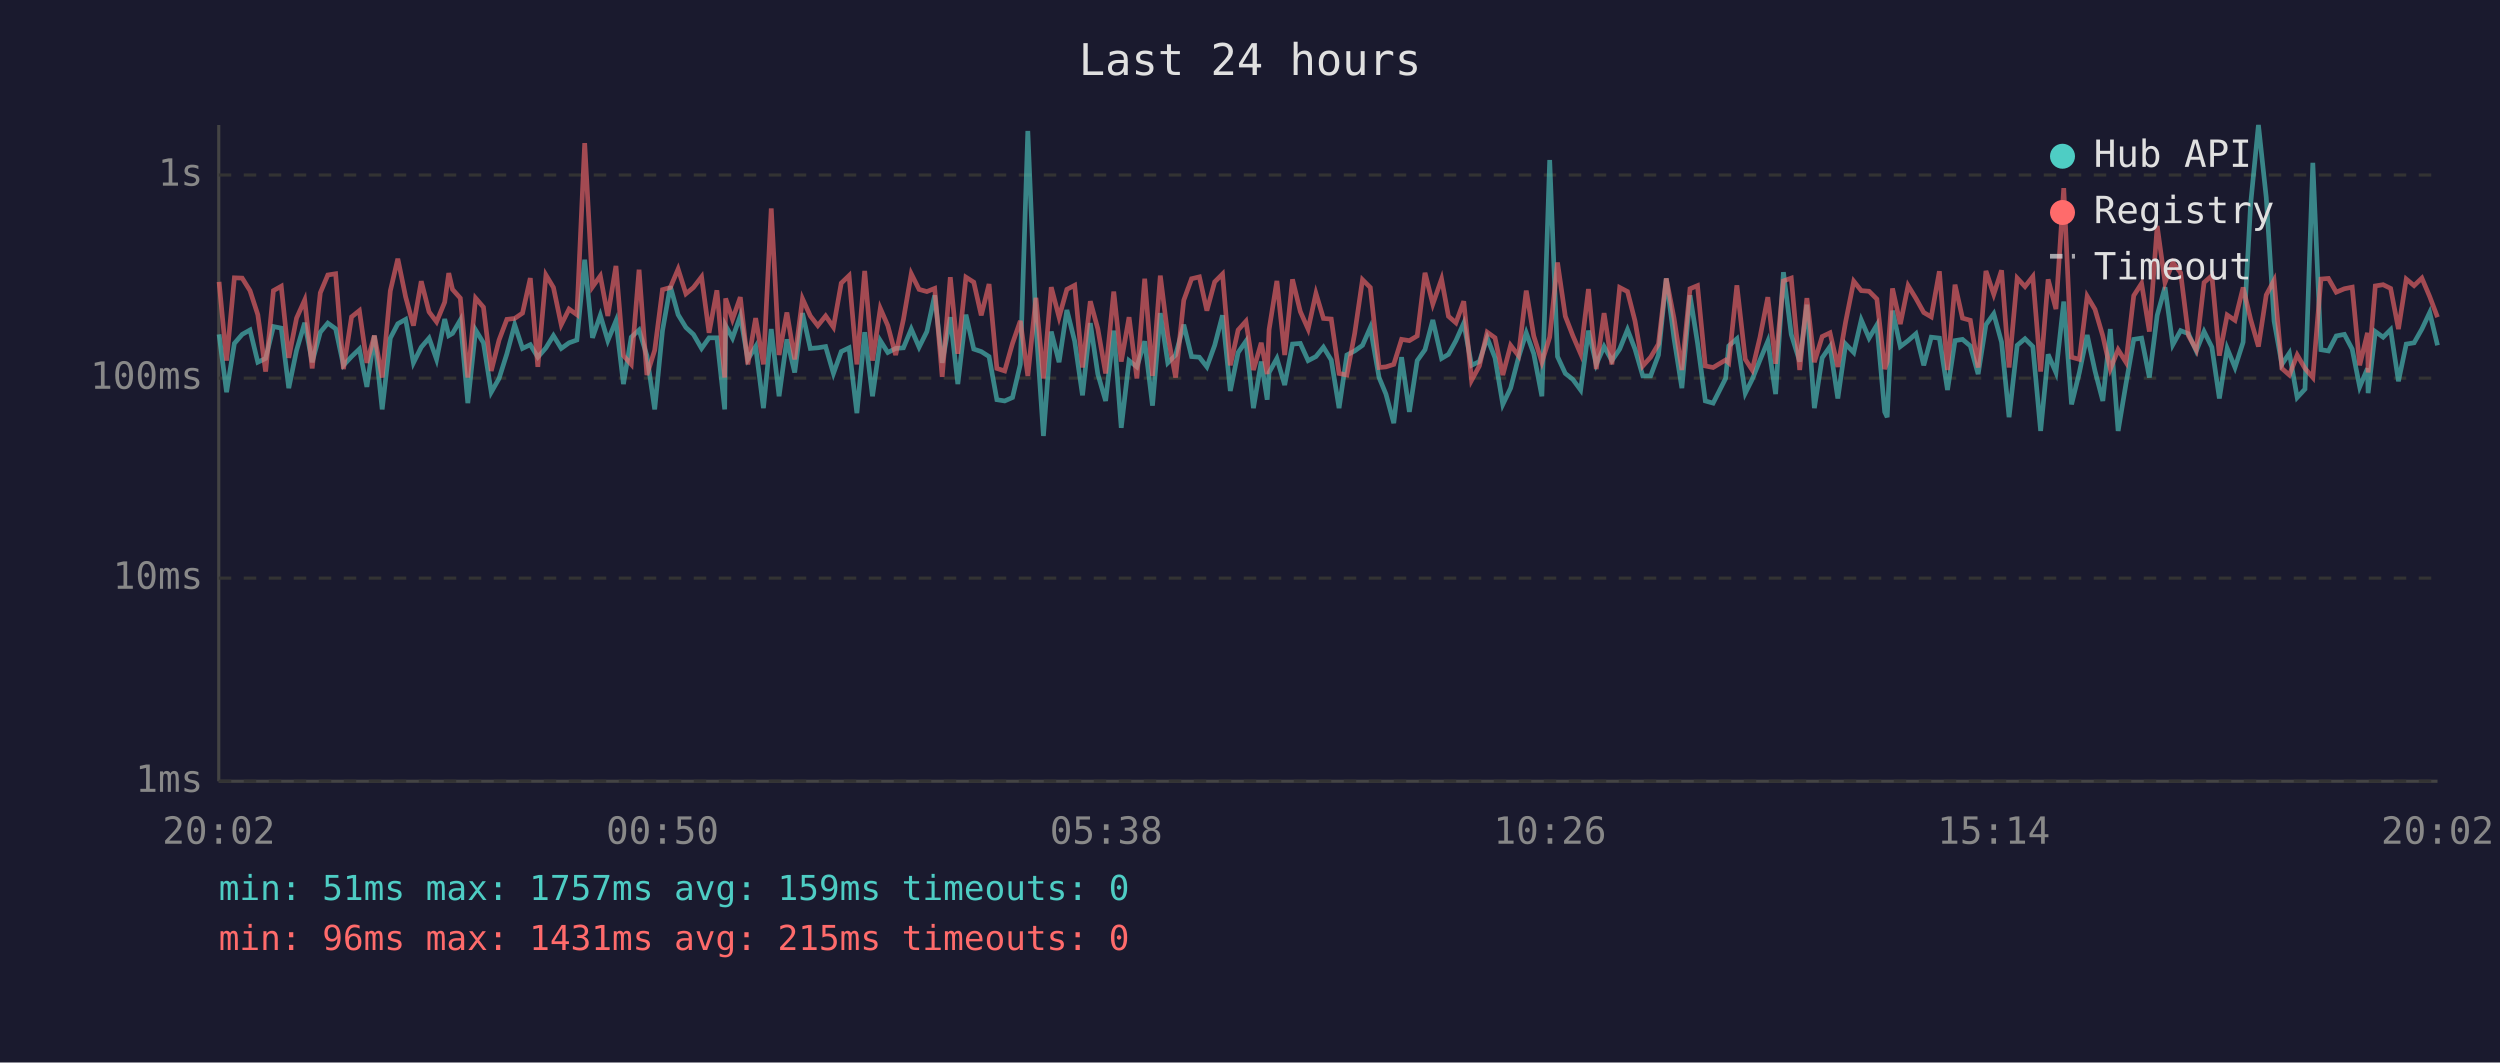
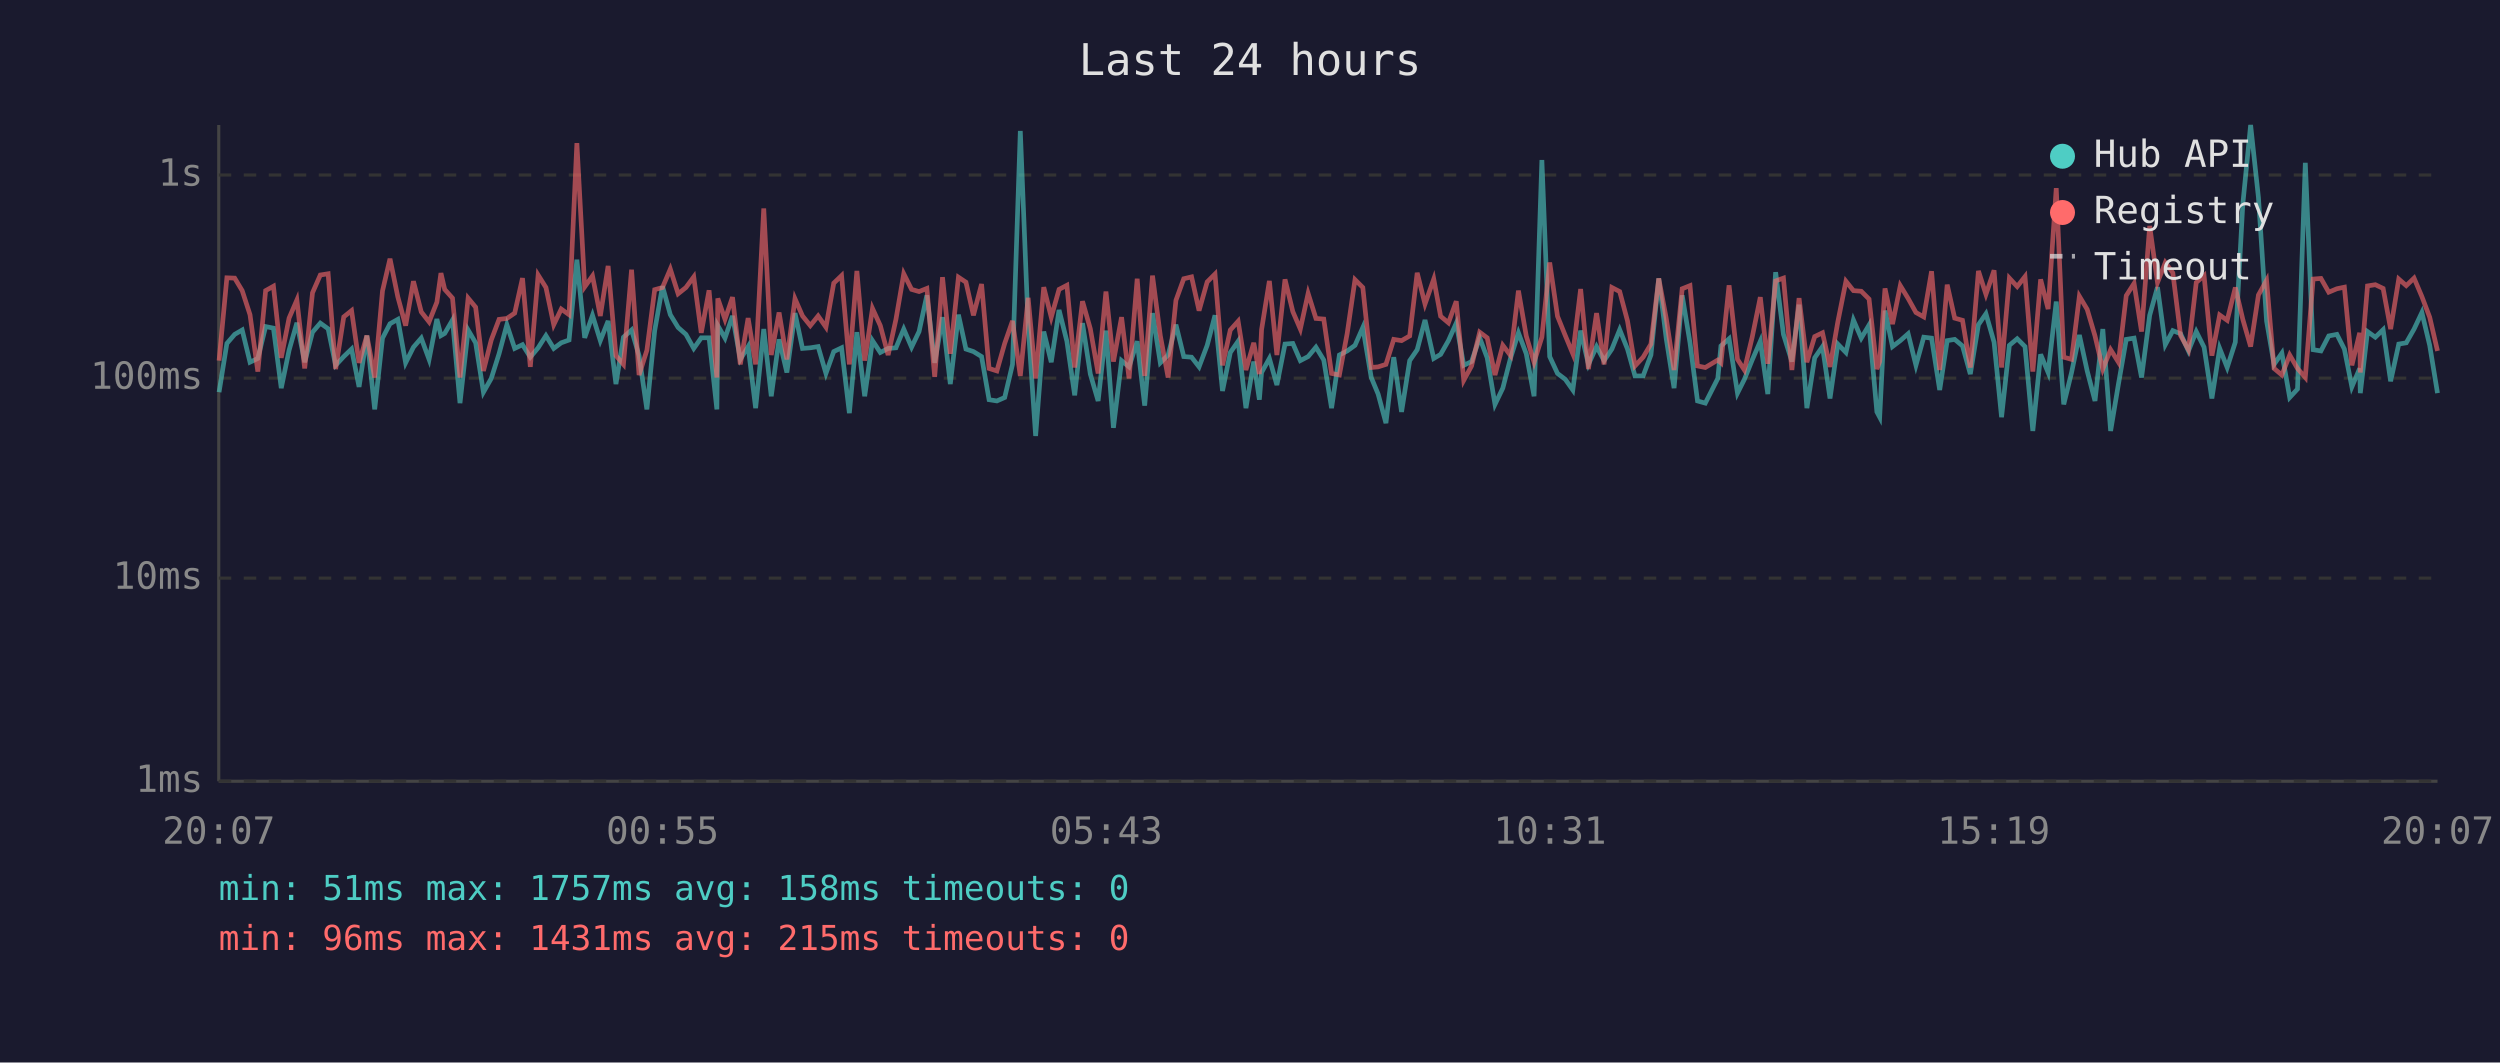
<svg xmlns="http://www.w3.org/2000/svg" viewBox="0 0 800 340" font-family="monospace" font-size="12">
  <rect width="800" height="340" fill="#1a1a2e" />
  <text x="400" y="24" fill="#e0e0e0" font-size="14" text-anchor="middle">Last 24 hours</text>
  <line x1="70" y1="40" x2="70" y2="250" stroke="#444" stroke-width="1" />
  <line x1="70" y1="250" x2="780" y2="250" stroke="#444" stroke-width="1" />
  <line x1="70" y1="250" x2="780" y2="250" stroke="#333" stroke-width="1" stroke-dasharray="4" />
  <text x="65" y="250" fill="#888" text-anchor="end" dominant-baseline="middle">1ms</text>
  <line x1="70" y1="185" x2="780" y2="185" stroke="#333" stroke-width="1" stroke-dasharray="4" />
  <text x="65" y="185" fill="#888" text-anchor="end" dominant-baseline="middle">10ms</text>
  <line x1="70" y1="121" x2="780" y2="121" stroke="#333" stroke-width="1" stroke-dasharray="4" />
  <text x="65" y="121" fill="#888" text-anchor="end" dominant-baseline="middle">100ms</text>
  <line x1="70" y1="56" x2="780" y2="56" stroke="#333" stroke-width="1" stroke-dasharray="4" />
  <text x="65" y="56" fill="#888" text-anchor="end" dominant-baseline="middle">1s</text>
-   <text x="70" y="270" fill="#888" text-anchor="middle">20:02</text>
-   <text x="212" y="270" fill="#888" text-anchor="middle">00:50</text>
-   <text x="354" y="270" fill="#888" text-anchor="middle">05:38</text>
-   <text x="496" y="270" fill="#888" text-anchor="middle">10:26</text>
-   <text x="638" y="270" fill="#888" text-anchor="middle">15:14</text>
-   <text x="780" y="270" fill="#888" text-anchor="middle">20:02</text>
-   <polyline points="70.1,107.0 72.5,125.5 75.0,109.9 77.5,107.0 80.0,105.6 82.5,115.9 85.0,114.7 87.5,104.5 90.0,105.0 92.4,124.2 94.9,112.1 97.5,103.3 99.9,115.9 102.5,106.3 104.9,103.4 107.4,105.2 109.9,116.9 112.5,114.1 115.0,111.7 117.4,123.8 119.8,107.4 122.3,131.0 124.9,108.2 127.3,103.6 129.8,102.2 132.3,116.1 134.8,111.1 137.3,108.2 139.7,115.0 142.3,102.1 143.6,107.4 144.8,106.7 147.3,102.4 149.7,129.0 152.2,105.6 154.7,109.7 157.2,125.5 159.7,121.1 162.2,113.2 164.7,103.9 167.2,111.5 169.7,110.3 172.1,114.3 174.7,111.3 177.1,107.4 179.6,111.5 182.1,109.7 184.6,108.8 187.1,83.1 189.6,108.1 192.1,100.9 194.5,109.0 197.1,102.7 199.5,122.9 202.0,107.9 204.5,105.6 207.0,113.8 209.5,131.0 212.0,105.8 214.5,91.6 217.0,100.7 219.5,104.8 221.9,107.0 224.5,111.5 226.9,108.1 229.4,108.1 231.9,131.0 232.2,104.2 234.4,108.2 236.9,101.1 239.3,115.0 241.8,110.9 244.3,130.6 246.8,105.3 249.3,126.8 251.8,108.6 254.3,119.2 256.8,100.2 259.3,111.5 261.7,111.3 264.2,110.9 266.7,119.5 269.2,112.5 271.7,111.3 274.2,132.2 276.7,106.3 279.2,126.8 281.7,109.0 284.1,112.8 286.6,111.5 289.1,111.3 291.6,105.3 294.1,111.1 296.6,106.1 299.1,94.5 301.5,116.1 304.1,101.5 306.5,122.9 309.1,100.7 311.6,111.7 314.0,112.5 316.5,114.1 319.0,127.9 321.5,128.3 324.0,127.2 326.5,116.6 328.9,41.9 331.5,104.0 333.9,139.5 336.4,106.1 338.9,115.9 341.4,99.2 343.9,109.2 346.4,126.5 348.9,103.4 351.3,119.7 353.8,128.3 356.4,105.8 358.8,136.9 361.3,115.4 363.8,117.4 366.3,109.2 368.8,129.8 371.3,100.2 373.7,116.1 376.2,113.6 378.8,103.9 381.3,114.1 383.8,114.3 386.2,117.4 388.7,110.5 391.2,100.9 393.7,125.1 396.2,112.8 398.7,109.2 401.1,130.6 403.6,115.7 405.5,127.9 406.1,119.2 408.6,114.7 411.1,123.2 413.6,110.1 416.1,109.9 418.6,115.4 421.1,114.1 423.5,111.1 426.0,115.2 428.5,130.6 431.0,113.6 433.5,112.3 436.0,110.5 438.5,104.8 441.3,120.8 443.5,126.1 446.0,135.4 448.5,114.3 451.0,131.8 453.5,115.4 456.0,111.9 458.5,102.4 461.3,114.7 463.5,113.4 465.9,109.0 468.4,103.4 470.9,116.9 473.4,115.7 475.9,108.1 478.4,114.5 480.9,129.4 483.4,124.2 485.9,114.5 488.4,106.5 490.8,113.2 493.4,126.8 495.9,51.2 498.4,114.1 500.9,119.5 503.3,121.4 505.8,124.8 508.3,105.8 510.8,116.6 513.3,110.9 515.8,115.4 518.3,111.7 520.8,105.5 523.2,111.7 525.7,120.3 528.2,120.3 530.7,113.6 533.2,89.1 535.7,108.4 538.2,124.2 540.8,94.5 543.2,109.7 545.7,128.3 548.2,129.0 552.2,121.1 553.2,110.7 555.8,108.4 558.5,125.8 560.7,121.4 563.2,115.2 565.7,109.2 568.2,126.1 570.7,87.1 573.2,107.0 575.9,115.7 578.2,97.5 580.6,130.6 583.1,114.5 585.6,110.9 588.1,127.5 590.6,110.1 593.2,112.8 595.6,102.4 598.1,108.2 600.6,104.0 603.1,131.8 603.9,133.5 605.6,99.4 608.1,110.9 610.6,109.0 613.1,106.8 615.6,116.9 618.0,107.9 620.6,108.2 623.2,124.8 625.6,109.0 628.0,108.6 630.5,110.7 633.0,119.7 635.5,103.9 638.0,100.4 640.5,109.5 642.9,133.5 645.5,110.5 648.0,108.4 650.5,110.9 653.0,137.9 655.4,113.4 657.9,119.2 660.4,96.5 662.9,129.4 665.4,119.2 667.9,107.2 670.4,118.7 672.9,128.3 675.3,105.3 677.8,137.9 680.3,122.9 682.8,108.6 685.3,108.2 687.8,120.8 690.3,100.9 692.8,91.9 695.3,110.3 697.8,105.8 700.3,106.8 702.8,112.3 705.3,106.1 707.8,111.1 710.2,127.5 712.7,111.5 715.2,117.6 717.8,109.5 720.2,65.3 722.7,40.0 725.2,63.2 727.7,102.7 730.2,116.6 732.6,113.0 735.1,127.2 737.6,124.5 740.1,52.1 742.7,111.9 745.1,112.3 747.6,107.5 750.2,107.0 752.7,111.7 755.1,123.8 757.6,117.9 757.8,125.8 760.1,106.1 762.6,107.9 765.0,105.5 767.5,122.0 770.0,110.1 772.5,109.7 775.0,105.3 777.5,100.0 780.0,110.5" fill="none" stroke="#4ecdc4" stroke-width="1.5" opacity="0.6" />
-   <polyline points="70.1,90.2 72.5,115.4 75.0,88.9 77.5,89.0 80.0,93.0 82.5,100.7 85.0,118.9 87.5,93.0 90.0,91.6 92.4,114.5 94.9,101.8 97.5,96.0 99.9,117.9 102.5,93.7 104.9,88.0 107.4,87.6 109.9,118.1 112.5,101.4 115.0,99.4 117.4,116.1 119.8,107.4 122.3,120.8 124.9,93.1 127.3,82.8 129.8,95.0 132.3,104.2 134.8,90.0 137.3,99.8 139.7,103.0 142.3,96.7 143.6,87.4 144.8,92.6 147.3,95.4 149.7,120.8 152.2,95.4 154.7,98.3 157.2,118.7 159.7,108.8 162.2,102.2 164.7,101.9 167.2,100.2 169.7,89.0 172.1,117.4 174.7,88.0 177.1,92.0 179.6,103.9 182.1,98.9 184.6,100.7 187.1,45.8 189.6,91.8 192.1,88.3 194.5,101.1 197.1,85.1 199.5,113.8 202.0,116.6 204.5,86.3 207.0,120.0 209.5,112.1 212.0,92.7 214.5,92.0 217.0,86.1 219.5,94.0 221.9,92.0 224.5,88.6 226.9,106.5 229.4,92.9 231.9,120.8 232.2,95.5 234.4,102.2 236.9,95.1 239.3,116.6 241.8,101.8 244.3,116.6 246.8,66.7 249.3,113.6 251.8,100.0 254.3,115.0 256.8,95.6 259.3,101.1 261.7,104.2 264.2,101.1 266.7,104.7 269.2,90.6 271.7,88.2 274.2,116.6 276.7,86.7 279.2,115.4 281.7,98.7 284.1,104.2 286.6,113.6 289.1,102.2 291.6,87.6 294.1,92.6 296.6,93.3 299.1,92.3 301.5,120.6 304.1,88.7 306.5,113.2 309.1,88.7 311.6,90.3 314.0,100.9 316.5,90.9 319.0,117.9 321.5,118.7 324.0,109.9 326.5,102.7 328.9,120.3 331.5,95.3 333.9,121.1 336.4,91.9 338.9,101.5 341.4,92.6 343.9,91.3 346.4,117.6 348.9,96.4 351.3,105.2 353.8,119.5 356.4,93.3 358.8,115.7 361.3,101.5 363.8,121.1 366.3,89.2 368.8,120.3 371.3,88.2 373.7,107.4 376.2,120.8 378.8,96.1 381.3,89.2 383.8,88.6 386.2,99.4 388.7,90.2 391.2,87.7 393.7,116.9 396.2,105.6 398.7,102.8 401.1,118.4 403.6,109.7 405.5,119.7 406.1,105.5 408.6,89.9 411.1,113.6 413.6,89.4 416.1,99.7 418.6,105.3 421.1,93.9 423.5,101.9 426.0,102.1 428.5,119.5 431.0,120.0 433.5,106.7 436.0,89.5 438.5,92.0 441.3,117.6 443.5,117.4 446.0,116.6 448.5,108.6 451.0,109.0 453.5,107.5 456.0,87.3 458.5,97.3 461.3,89.3 463.5,101.2 465.9,103.3 468.4,96.4 470.9,121.7 473.4,117.1 475.9,106.3 478.4,108.1 480.9,120.0 483.4,110.5 485.9,113.8 488.4,93.0 490.8,107.5 493.4,115.9 495.9,107.9 498.4,84.0 500.9,101.2 503.3,107.4 505.8,113.2 508.3,92.5 510.8,118.1 513.3,100.2 515.8,116.6 518.3,92.0 520.8,93.3 523.2,102.7 525.7,117.1 528.2,114.3 530.7,110.1 533.2,89.1 535.7,101.9 538.2,118.4 540.8,92.4 543.2,91.4 545.7,117.1 548.2,117.6 552.2,115.2 553.2,116.1 555.8,91.3 558.5,115.0 560.7,118.4 563.2,107.9 565.7,95.1 568.2,116.4 570.7,89.9 573.2,89.0 575.9,118.4 578.2,95.4 580.6,115.9 583.1,107.7 585.6,106.5 588.1,117.4 590.6,103.0 593.2,90.0 595.6,93.0 598.1,93.2 600.6,95.7 603.1,118.1 603.9,115.7 605.6,92.3 608.1,103.7 610.6,91.4 613.1,95.5 615.6,100.0 618.0,101.4 620.6,86.8 623.2,118.4 625.6,91.1 628.0,101.8 630.5,102.5 633.0,117.6 635.5,86.7 638.0,94.2 640.5,86.5 642.9,117.6 645.5,89.0 648.0,91.7 650.5,88.5 653.0,118.9 655.4,89.4 657.9,98.9 660.4,60.2 662.9,114.3 665.4,115.0 667.9,94.8 670.4,99.0 672.9,107.5 675.3,118.1 677.8,111.9 680.3,115.9 682.8,94.6 685.3,90.7 687.8,106.1 690.3,72.3 692.8,90.4 695.3,84.0 697.8,87.3 700.3,107.4 702.8,111.9 705.3,90.4 707.8,88.2 710.2,113.8 712.7,100.8 715.2,102.5 717.8,92.0 720.2,102.2 722.7,110.9 725.2,94.4 727.7,89.7 730.2,117.9 732.6,120.0 735.1,113.6 737.6,117.9 740.1,120.8 742.7,89.3 745.1,89.1 747.6,93.5 750.2,92.4 752.7,91.9 755.1,116.9 757.6,106.5 757.8,119.2 760.1,91.5 762.6,91.1 765.0,92.3 767.5,105.3 770.0,89.3 772.5,91.4 775.0,89.0 777.5,94.9 780.0,101.5" fill="none" stroke="#ff6b6b" stroke-width="1.5" opacity="0.6" />
+   <text x="70" y="270" fill="#888" text-anchor="middle">20:07</text>
+   <text x="212" y="270" fill="#888" text-anchor="middle">00:55</text>
+   <text x="354" y="270" fill="#888" text-anchor="middle">05:43</text>
+   <text x="496" y="270" fill="#888" text-anchor="middle">10:31</text>
+   <text x="638" y="270" fill="#888" text-anchor="middle">15:19</text>
+   <text x="780" y="270" fill="#888" text-anchor="middle">20:07</text>
+   <polyline points="70.1,125.5 72.6,109.9 75.1,107.0 77.5,105.6 80.0,115.9 82.5,114.7 85.0,104.5 87.5,105.0 90.0,124.2 92.5,112.1 95.0,103.3 97.5,115.9 100.0,106.3 102.5,103.4 105.0,105.2 107.4,116.9 110.0,114.1 112.5,111.7 114.9,123.8 117.4,107.4 119.9,131.0 122.4,108.2 124.8,103.6 127.3,102.2 129.8,116.1 132.3,111.1 134.8,108.2 137.3,115.0 139.8,102.1 141.1,107.4 142.3,106.7 144.8,102.4 147.2,129.0 149.8,105.6 152.2,109.7 154.7,125.5 157.2,121.1 159.7,113.2 162.2,103.9 164.7,111.5 167.2,110.3 169.7,114.3 172.2,111.3 174.7,107.4 177.2,111.5 179.6,109.7 182.1,108.8 184.6,83.1 187.1,108.1 189.6,100.9 192.1,109.0 194.6,102.7 197.1,122.9 199.5,107.9 202.1,105.6 204.5,113.8 207.0,131.0 209.5,105.8 212.0,91.6 214.5,100.7 217.0,104.8 219.5,107.0 222.0,111.5 224.4,108.1 226.9,108.1 229.4,131.0 229.7,104.2 232.0,108.2 234.4,101.1 236.9,115.0 239.4,110.9 241.8,130.6 244.4,105.3 246.8,126.8 249.3,108.6 251.8,119.2 254.4,100.2 256.8,111.5 259.3,111.3 261.8,110.9 264.3,119.5 266.8,112.5 269.3,111.3 271.8,132.2 274.2,106.3 276.7,126.8 279.2,109.0 281.7,112.8 284.2,111.5 286.7,111.3 289.2,105.3 291.7,111.1 294.1,106.1 296.6,94.5 299.1,116.1 301.6,101.5 304.1,122.9 306.7,100.7 309.1,111.7 311.5,112.5 314.1,114.1 316.5,127.9 319.0,128.3 321.5,127.2 324.0,116.6 326.5,41.9 329.0,104.0 331.4,139.5 334.0,106.1 336.4,115.9 338.9,99.2 341.4,109.2 343.9,126.5 346.4,103.4 348.9,119.7 351.4,128.3 353.9,105.8 356.3,136.9 358.9,115.4 361.3,117.4 363.9,109.2 366.3,129.8 368.8,100.2 371.3,116.1 373.8,113.6 376.3,103.9 378.8,114.1 381.3,114.3 383.7,117.4 386.3,110.5 388.8,100.9 391.2,125.1 393.7,112.8 396.2,109.2 398.7,130.6 401.2,115.7 403.0,127.9 403.7,119.2 406.2,114.7 408.6,123.2 411.2,110.1 413.7,109.9 416.1,115.4 418.6,114.1 421.1,111.1 423.6,115.2 426.1,130.6 428.6,113.6 431.1,112.3 433.6,110.5 436.1,104.8 438.8,120.8 441.0,126.1 443.5,135.4 446.0,114.3 448.5,131.8 451.1,115.4 453.5,111.9 456.0,102.4 458.8,114.7 461.0,113.4 463.5,109.0 466.0,103.4 468.4,116.9 470.9,115.7 473.5,108.1 475.9,114.5 478.4,129.4 480.9,124.2 483.4,114.5 485.9,106.5 488.4,113.2 490.9,126.8 493.4,51.2 495.9,114.1 498.4,119.5 500.9,121.4 503.3,124.8 505.8,105.8 508.3,116.6 510.9,110.9 513.3,115.4 515.8,111.7 518.3,105.5 520.8,111.7 523.2,120.3 525.8,120.3 528.3,113.6 530.8,89.1 533.2,108.4 535.7,124.2 538.3,94.5 540.8,109.7 543.2,128.3 545.7,129.0 549.7,121.1 550.7,110.7 553.3,108.4 556.0,125.8 558.2,121.4 560.7,115.2 563.3,109.2 565.7,126.1 568.2,87.1 570.7,107.0 573.4,115.7 575.7,97.5 578.2,130.6 580.7,114.5 583.2,110.9 585.6,127.5 588.1,110.1 590.7,112.8 593.1,102.4 595.6,108.2 598.1,104.0 600.6,131.8 601.5,133.5 603.2,99.4 605.6,110.9 608.1,109.0 610.6,106.8 613.1,116.9 615.6,107.9 618.1,108.2 620.7,124.8 623.1,109.0 625.5,108.6 628.0,110.7 630.5,119.7 633.1,103.9 635.5,100.4 638.1,109.5 640.5,133.5 643.0,110.5 645.5,108.4 648.0,110.9 650.5,137.9 653.0,113.4 655.4,119.2 658.0,96.5 660.4,129.4 662.9,119.2 665.4,107.2 667.9,118.7 670.4,128.3 672.9,105.3 675.4,137.9 677.9,122.9 680.4,108.6 682.9,108.2 685.3,120.8 687.9,100.9 690.4,91.9 692.9,110.3 695.3,105.8 697.8,106.8 700.3,112.3 702.8,106.1 705.3,111.1 707.8,127.5 710.3,111.5 712.7,117.6 715.3,109.5 717.7,65.3 720.2,40.0 722.7,63.2 725.3,102.7 727.7,116.6 730.2,113.0 732.7,127.2 735.2,124.5 737.7,52.1 740.2,111.9 742.7,112.3 745.2,107.5 747.8,107.0 750.2,111.7 752.6,123.8 755.1,117.9 755.3,125.8 757.6,106.1 760.1,107.9 762.6,105.5 765.0,122.0 767.6,110.1 770.0,109.7 772.5,105.3 775.0,100.0 777.5,110.5 780.0,125.8" fill="none" stroke="#4ecdc4" stroke-width="1.5" opacity="0.6" />
+   <polyline points="70.1,115.4 72.6,88.9 75.1,89.0 77.5,93.0 80.0,100.7 82.5,118.9 85.0,93.0 87.5,91.6 90.0,114.5 92.5,101.8 95.0,96.0 97.5,117.9 100.0,93.7 102.5,88.0 105.0,87.6 107.4,118.1 110.0,101.4 112.5,99.4 114.9,116.1 117.4,107.4 119.9,120.8 122.4,93.1 124.8,82.8 127.3,95.0 129.8,104.2 132.3,90.0 134.8,99.8 137.3,103.0 139.8,96.7 141.1,87.4 142.3,92.6 144.8,95.4 147.2,120.8 149.8,95.4 152.2,98.3 154.7,118.7 157.2,108.8 159.7,102.2 162.2,101.9 164.7,100.2 167.2,89.0 169.7,117.4 172.2,88.0 174.7,92.0 177.2,103.9 179.6,98.9 182.1,100.7 184.6,45.8 187.1,91.8 189.6,88.3 192.1,101.1 194.6,85.1 197.1,113.8 199.5,116.6 202.1,86.3 204.5,120.0 207.0,112.1 209.5,92.7 212.0,92.0 214.5,86.1 217.0,94.0 219.5,92.0 222.0,88.6 224.4,106.5 226.9,92.9 229.4,120.8 229.7,95.5 232.0,102.2 234.4,95.1 236.9,116.6 239.4,101.8 241.8,116.6 244.4,66.7 246.8,113.6 249.3,100.0 251.8,115.0 254.4,95.6 256.8,101.1 259.3,104.2 261.8,101.1 264.3,104.7 266.8,90.6 269.3,88.2 271.8,116.6 274.2,86.7 276.7,115.4 279.2,98.7 281.7,104.2 284.2,113.6 286.7,102.2 289.2,87.6 291.7,92.6 294.1,93.3 296.6,92.3 299.1,120.6 301.6,88.7 304.1,113.2 306.7,88.7 309.1,90.3 311.5,100.9 314.1,90.9 316.5,117.9 319.0,118.7 321.5,109.9 324.0,102.7 326.5,120.3 329.0,95.3 331.4,121.1 334.0,91.9 336.4,101.5 338.9,92.6 341.4,91.3 343.9,117.6 346.4,96.4 348.9,105.2 351.4,119.5 353.9,93.3 356.3,115.7 358.9,101.5 361.3,121.1 363.9,89.2 366.3,120.3 368.8,88.2 371.3,107.4 373.8,120.8 376.3,96.1 378.8,89.2 381.3,88.6 383.7,99.4 386.3,90.2 388.8,87.7 391.2,116.9 393.7,105.6 396.2,102.8 398.7,118.4 401.2,109.7 403.0,119.7 403.7,105.5 406.2,89.9 408.6,113.6 411.2,89.4 413.7,99.7 416.1,105.3 418.6,93.9 421.1,101.9 423.6,102.1 426.1,119.5 428.6,120.0 431.1,106.7 433.6,89.5 436.1,92.0 438.8,117.6 441.0,117.4 443.5,116.6 446.0,108.6 448.5,109.0 451.1,107.5 453.5,87.3 456.0,97.3 458.8,89.3 461.0,101.2 463.5,103.3 466.0,96.4 468.4,121.7 470.9,117.1 473.5,106.3 475.9,108.1 478.4,120.0 480.9,110.5 483.4,113.8 485.9,93.0 488.4,107.5 490.9,115.9 493.4,107.9 495.9,84.0 498.4,101.2 500.9,107.4 503.3,113.2 505.8,92.5 508.3,118.1 510.9,100.2 513.3,116.6 515.8,92.0 518.3,93.3 520.8,102.7 523.2,117.1 525.8,114.3 528.3,110.1 530.8,89.1 533.2,101.9 535.7,118.4 538.3,92.4 540.8,91.4 543.2,117.1 545.7,117.6 549.7,115.2 550.7,116.1 553.3,91.3 556.0,115.0 558.2,118.4 560.7,107.9 563.3,95.1 565.7,116.4 568.2,89.9 570.7,89.0 573.4,118.4 575.7,95.4 578.2,115.9 580.7,107.7 583.2,106.5 585.6,117.4 588.1,103.0 590.7,90.0 593.1,93.0 595.6,93.2 598.1,95.7 600.6,118.1 601.5,115.7 603.2,92.3 605.6,103.7 608.1,91.4 610.6,95.5 613.1,100.0 615.6,101.4 618.1,86.8 620.7,118.4 623.1,91.1 625.5,101.8 628.0,102.5 630.5,117.6 633.1,86.7 635.5,94.2 638.1,86.5 640.5,117.6 643.0,89.0 645.5,91.7 648.0,88.5 650.5,118.9 653.0,89.4 655.4,98.9 658.0,60.2 660.4,114.3 662.9,115.0 665.4,94.8 667.9,99.0 670.4,107.5 672.9,118.1 675.4,111.9 677.9,115.9 680.4,94.6 682.9,90.7 685.3,106.1 687.9,72.3 690.4,90.4 692.9,84.0 695.3,87.3 697.8,107.4 700.3,111.9 702.8,90.4 705.3,88.2 707.8,113.8 710.3,100.8 712.7,102.5 715.3,92.0 717.7,102.2 720.2,110.9 722.7,94.4 725.3,89.7 727.7,117.9 730.2,120.0 732.7,113.6 735.2,117.9 737.7,120.8 740.2,89.3 742.7,89.1 745.2,93.5 747.8,92.4 750.2,91.9 752.6,116.9 755.1,106.5 755.3,119.2 757.6,91.5 760.1,91.1 762.6,92.3 765.0,105.3 767.6,89.3 770.0,91.4 772.5,89.0 775.0,94.9 777.5,101.5 780.0,112.3" fill="none" stroke="#ff6b6b" stroke-width="1.5" opacity="0.6" />
  <circle cx="660" cy="50" r="4" fill="#4ecdc4" />
  <text x="670" y="50" fill="#e0e0e0" dominant-baseline="middle">Hub API</text>
  <circle cx="660" cy="68" r="4" fill="#ff6b6b" />
  <text x="670" y="68" fill="#e0e0e0" dominant-baseline="middle">Registry</text>
  <line x1="656" y1="82" x2="664" y2="82" stroke="#e0e0e0" stroke-width="1.5" stroke-dasharray="4,3" opacity="0.7" />
  <text x="670" y="86" fill="#e0e0e0" dominant-baseline="middle">Timeout</text>
-   <text x="70" y="288" fill="#4ecdc4" font-size="11">min: 51ms  max: 1757ms  avg: 159ms  timeouts: 0</text>
+   <text x="70" y="288" fill="#4ecdc4" font-size="11">min: 51ms  max: 1757ms  avg: 158ms  timeouts: 0</text>
  <text x="70" y="304" fill="#ff6b6b" font-size="11">min: 96ms  max: 1431ms  avg: 215ms  timeouts: 0</text>
</svg>
